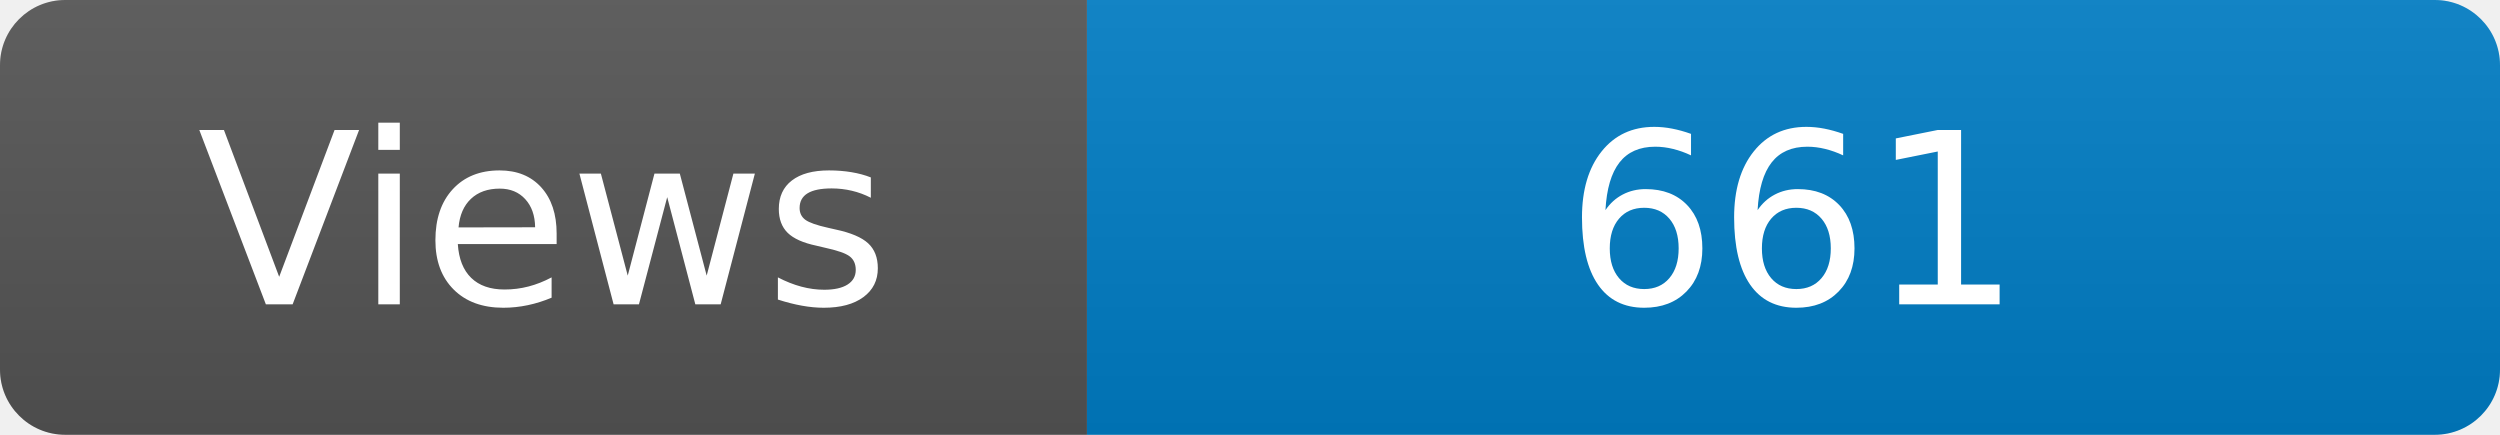
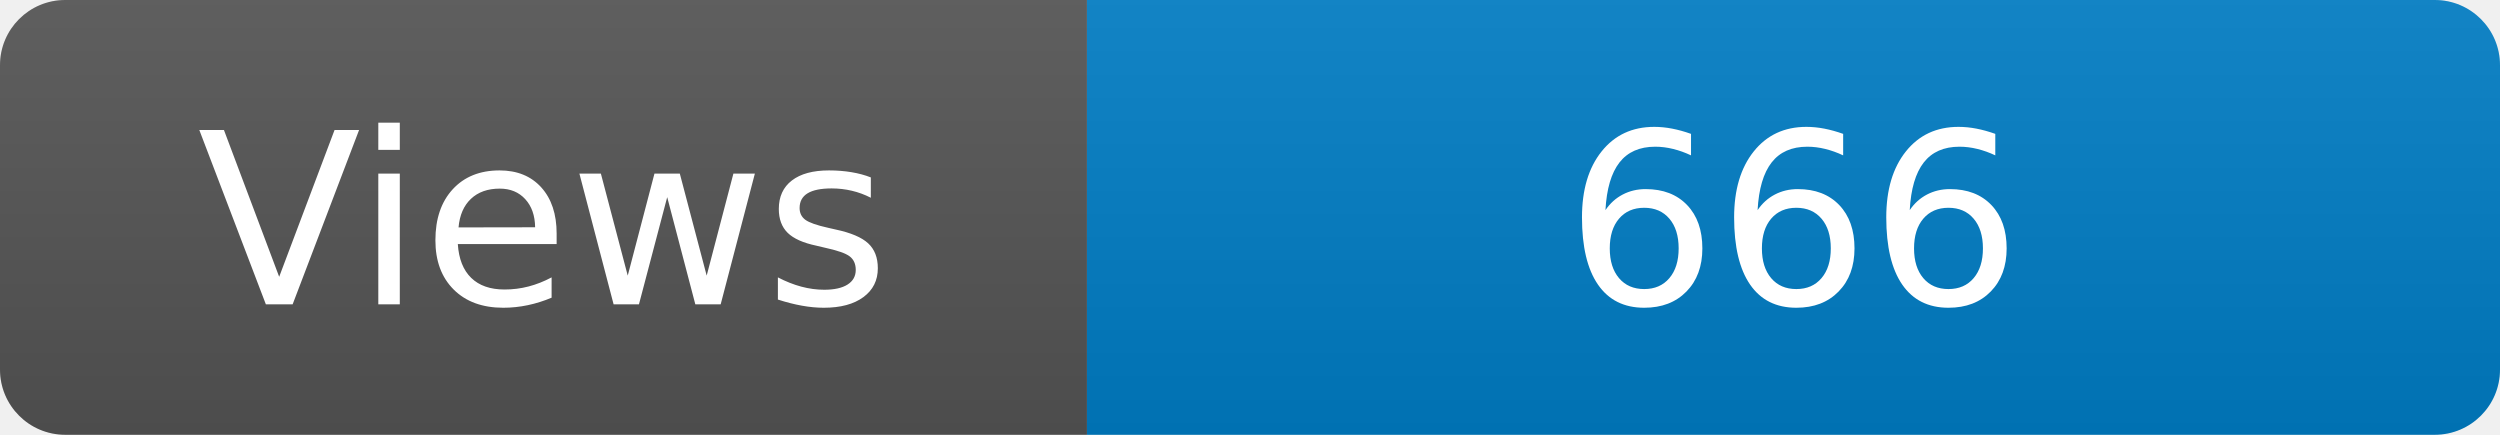
<svg xmlns="http://www.w3.org/2000/svg" width="115" height="20" role="img" aria-label="Maintained?: yes">
  <linearGradient id="s" x2="0" y2="100%">
    <stop offset="0" stop-color="#bbb" stop-opacity=".1" />
    <stop offset="1" stop-opacity=".1" />
  </linearGradient>
  <clipPath id="r">
    <rect width="115" height="20" rx="3" fill="#fff" />
  </clipPath>
  <g clip-path="url(#r)">
    <rect width="50" height="20" fill="#555" />
    <rect x="50" width="160" height="20" fill="#007ec6" />
    <rect width="115" height="20" fill="url(#s)" />
  </g>
  <g fill="#fff" text-anchor="middle" font-family="Verdana,Geneva,DejaVu Sans,sans-serif" font-size="110">
    <text x="250" y="140" transform="scale(.1)" fill="#fff">Views</text>
-     <text x="825" y="140" transform="scale(.1)" fill="#fff">661</text>
+     <text x="825" y="140" transform="scale(.1)" fill="#fff">666</text>
  </g>
</svg>
